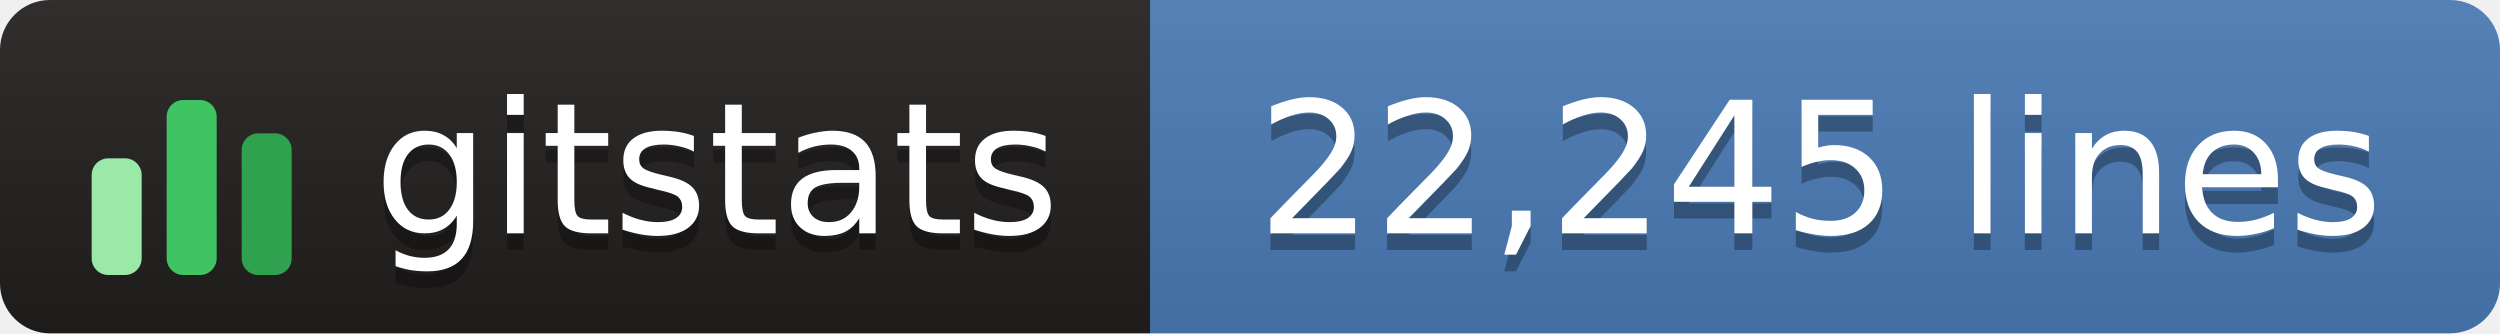
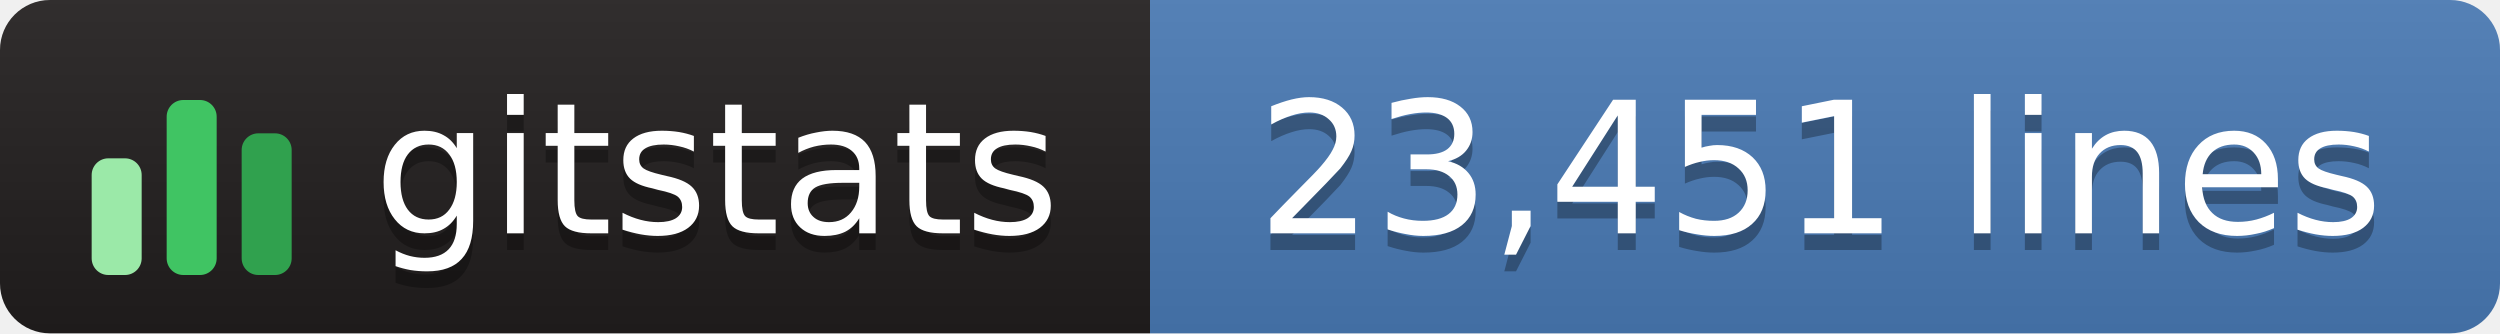
- <svg xmlns="http://www.w3.org/2000/svg" width="150" height="20" role="img" aria-label="gitstats: 22,245 lines">
+ <svg xmlns="http://www.w3.org/2000/svg" width="150" height="20" role="img" aria-label="gitstats: 23,451 lines">
  <linearGradient id="s" x2="0" y2="100%">
    <stop offset="0" stop-color="#bbb" stop-opacity=".1" />
    <stop offset="1" stop-opacity=".1" />
  </linearGradient>
  <clipPath id="r">
    <rect width="150" height="20" rx="3" fill="#fff" />
  </clipPath>
  <g clip-path="url(#r)">
    <rect x="0" width="69" height="20" fill="#211e1e" />
    <rect x="69" width="82" height="20" fill="#4a7ab5" />
    <rect width="150" height="20" fill="url(#s)" />
  </g>
  <g transform="translate(5,3.5)">
    <rect x="0.5" y="6.0" width="3" height="7.0" rx="1" fill="#9be9a8" />
    <rect x="5.0" y="2.5" width="3" height="10.5" rx="1" fill="#40c463" />
    <rect x="9.5" y="4.5" width="3" height="8.5" rx="1" fill="#30a14e" />
  </g>
  <g text-anchor="middle" font-family="Verdana,Geneva,DejaVu Sans,sans-serif" font-size="11" text-rendering="geometricPrecision">
    <text aria-hidden="true" x="43.0" y="15.0" fill="#010101" fill-opacity=".3" textLength="42.0">gitstats</text>
    <text x="43.0" y="14.0" fill="#fff" textLength="42.0">gitstats</text>
-     <text aria-hidden="true" x="109.2" y="15.0" fill="#010101" fill-opacity=".3" textLength="70.5">22,245 lines</text>
-     <text x="109.2" y="14.0" fill="#fff" textLength="70.5">22,245 lines</text>
+     <text aria-hidden="true" x="109.2" y="15.0" fill="#010101" fill-opacity=".3" textLength="70.5">23,451 lines</text>
+     <text x="109.2" y="14.0" fill="#fff" textLength="70.5">23,451 lines</text>
  </g>
</svg>
